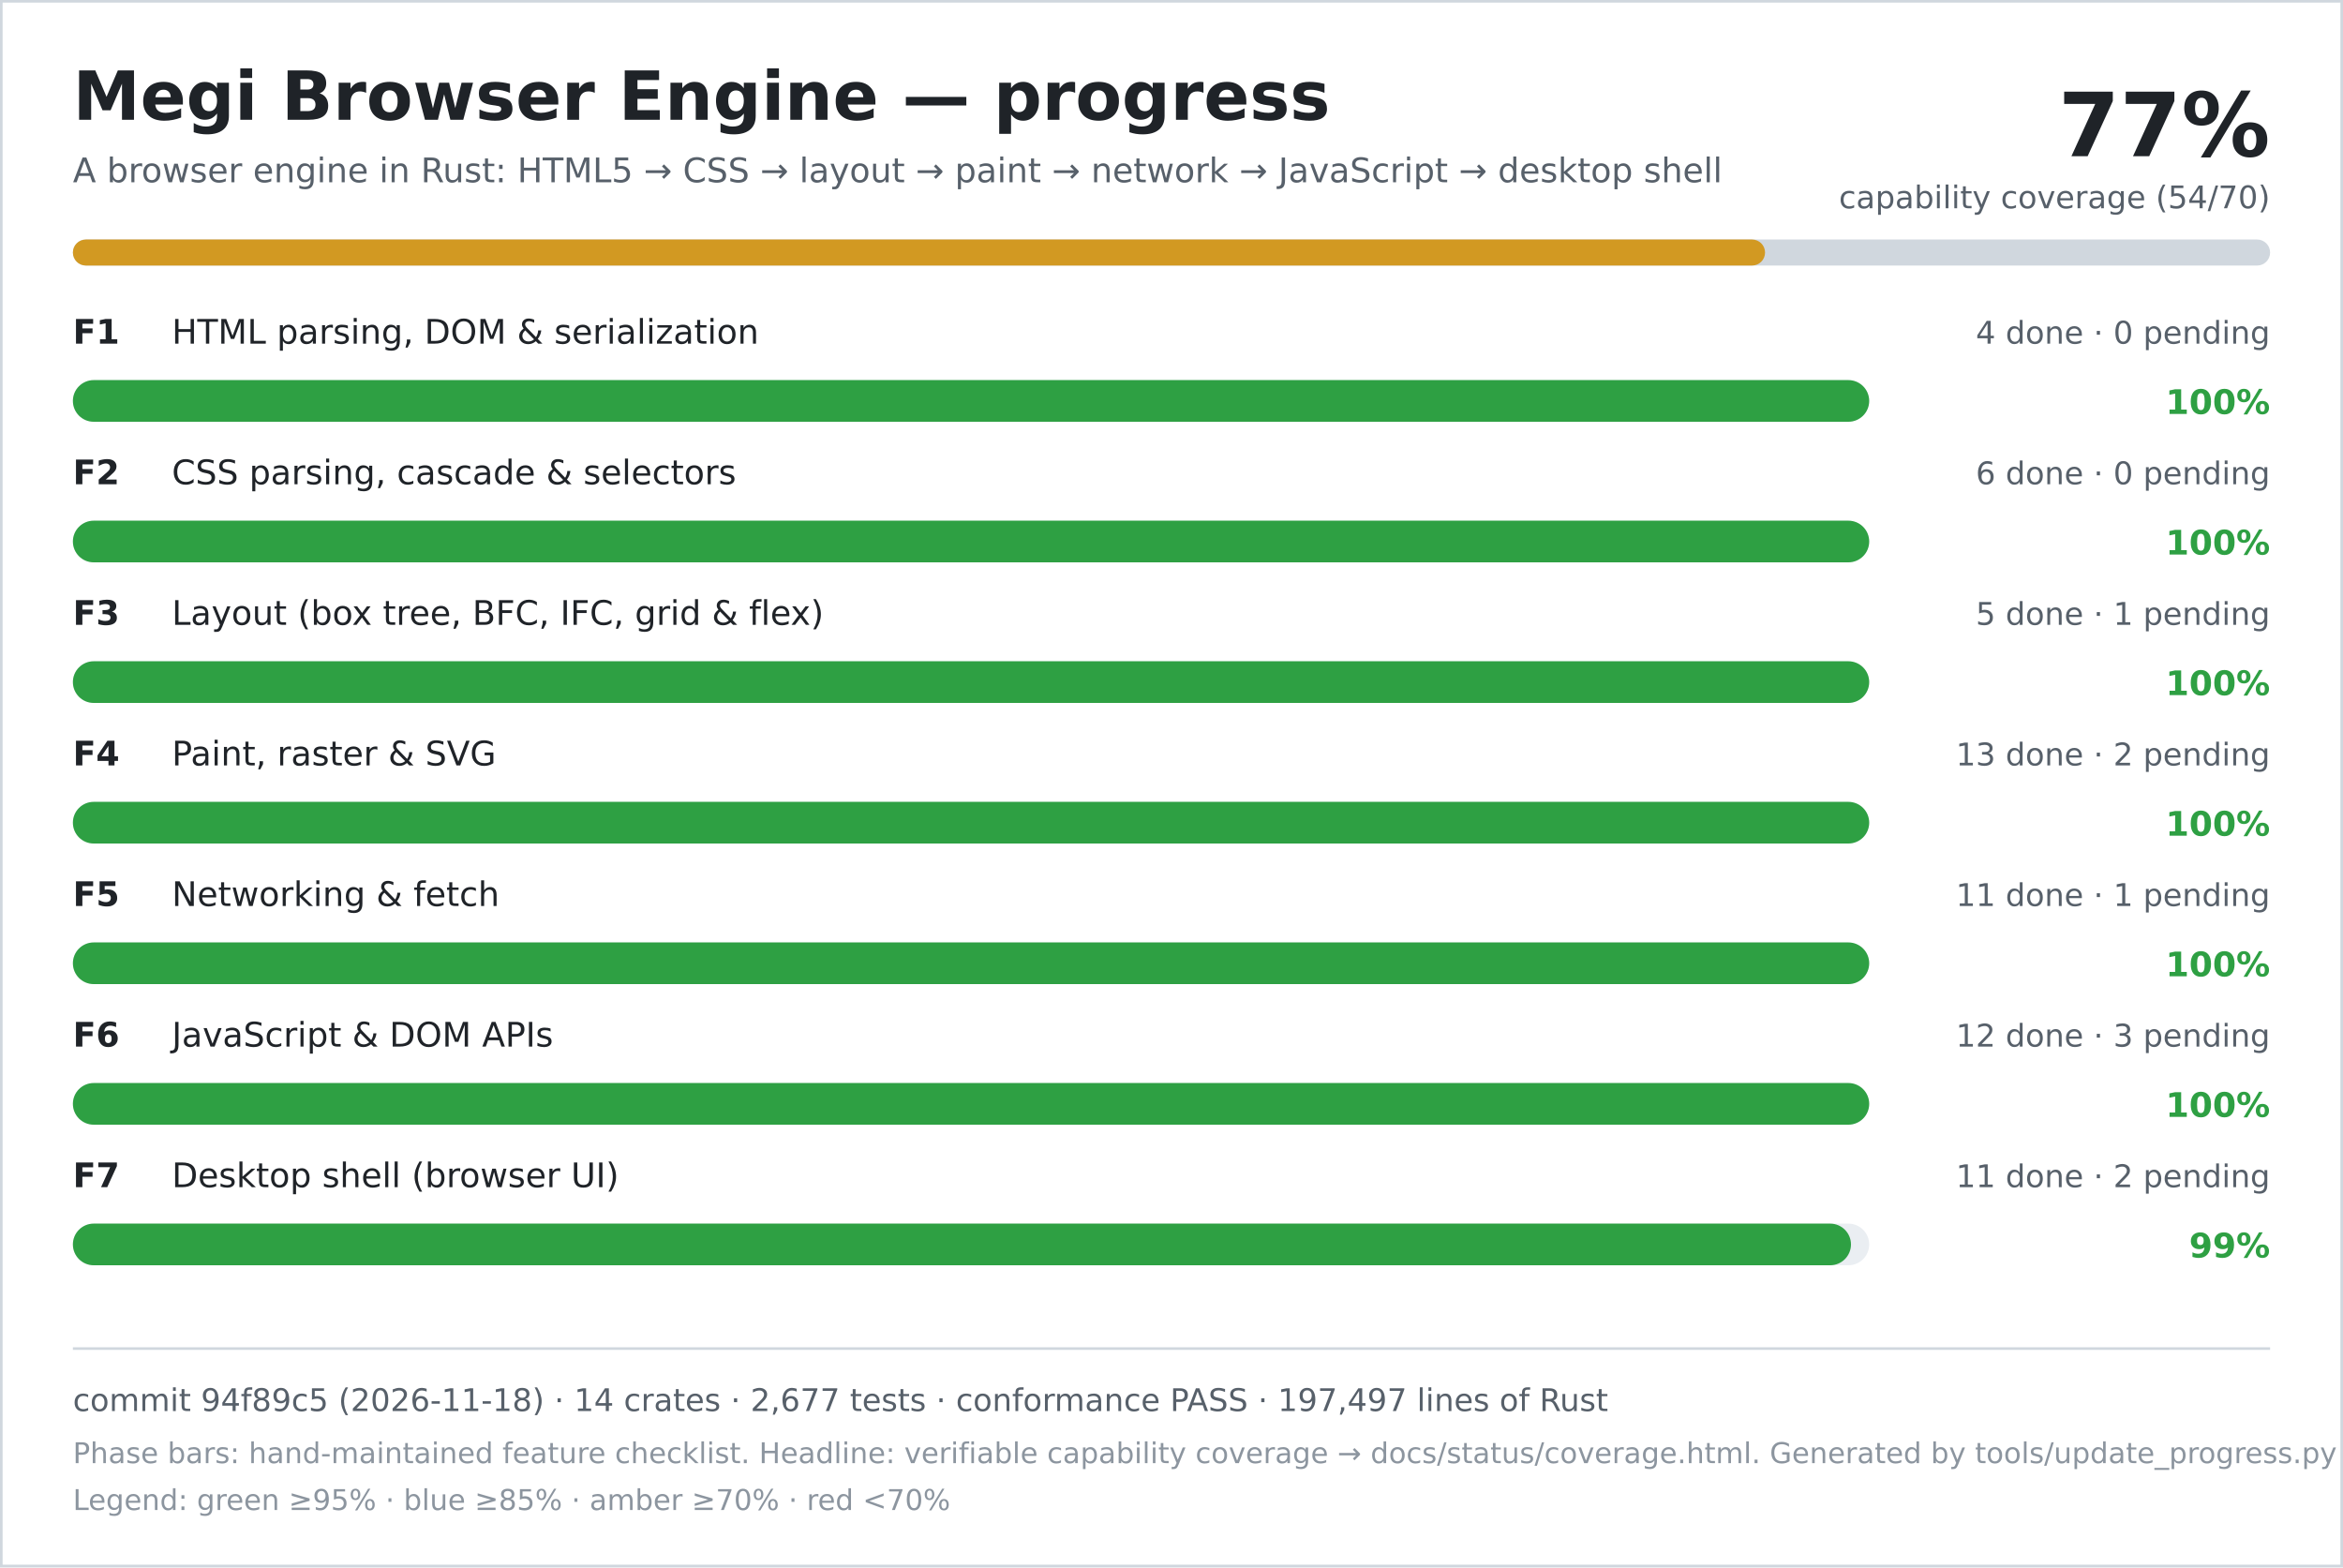
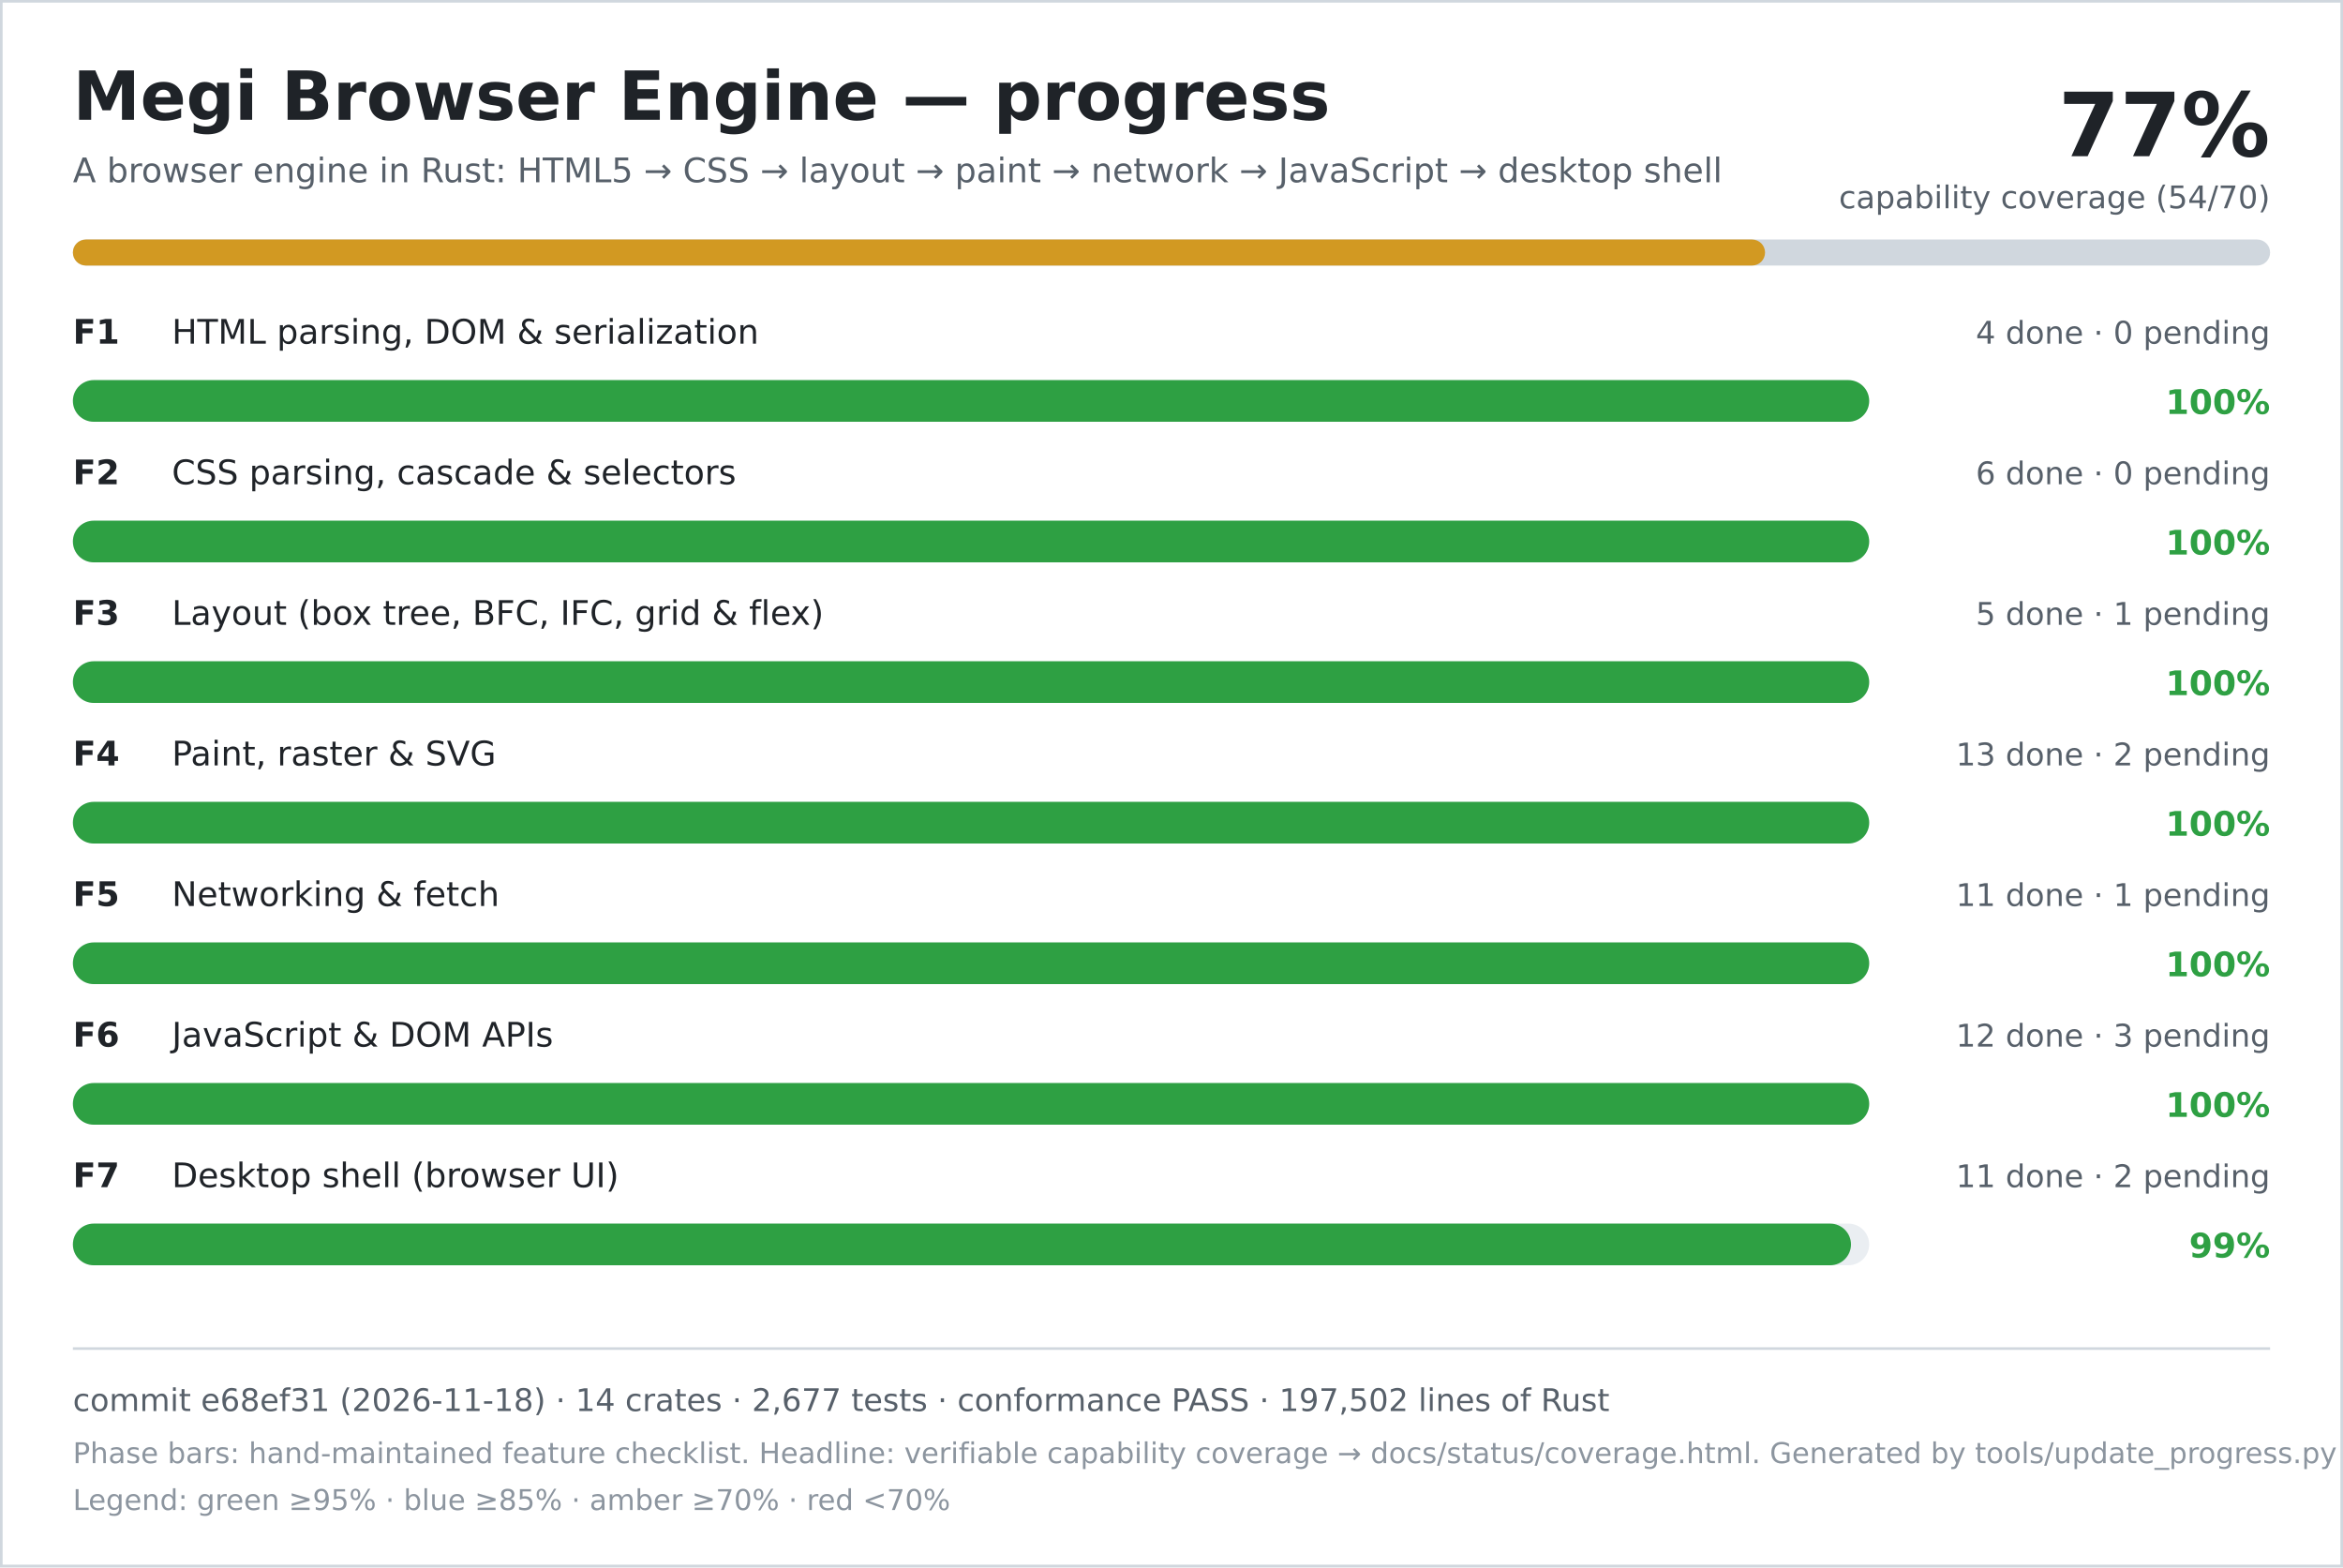
<svg xmlns="http://www.w3.org/2000/svg" width="900" height="602" viewBox="0 0 900 602" role="img" aria-labelledby="title desc">
  <rect width="900" height="602" fill="#ffffff" />
  <rect x="0.5" y="0.5" width="899" height="601" fill="none" stroke="#d0d7de" />
  <text x="28" y="46" font-family="DejaVu Sans, Verdana, sans-serif" font-size="26" font-weight="700" fill="#1f2328">Megi Browser Engine — progress</text>
  <text x="28" y="70" font-family="DejaVu Sans, Verdana, sans-serif" font-size="13" fill="#57606a">A browser engine in Rust: HTML5 → CSS → layout → paint → network → JavaScript → desktop shell</text>
  <text x="872" y="60" text-anchor="end" font-family="DejaVu Sans, Verdana, sans-serif" font-size="34" font-weight="700" fill="#1f2328">77%</text>
  <text x="872" y="80" text-anchor="end" font-family="DejaVu Sans, Verdana, sans-serif" font-size="12" fill="#57606a">capability coverage (54/70)</text>
  <rect x="28" y="92" width="844" height="10" rx="5" fill="#d0d7de" />
  <rect x="28" y="92" width="650" height="10" rx="5" fill="#d29922" />
  <text x="28" y="132" font-family="DejaVu Sans, Verdana, sans-serif" font-size="13" font-weight="700" fill="#1f2328">F1</text>
  <text x="66" y="132" font-family="DejaVu Sans, Verdana, sans-serif" font-size="13" fill="#1f2328">HTML parsing, DOM &amp; serialization</text>
  <text x="872" y="132" text-anchor="end" font-family="DejaVu Sans, Verdana, sans-serif" font-size="12" fill="#57606a">4 done · 0 pending</text>
  <rect x="28" y="146" width="690" height="16" rx="8" fill="#eaeef2" />
  <rect x="28" y="146" width="690" height="16" rx="8" fill="#2ea043" />
  <text x="872" y="159" text-anchor="end" font-family="DejaVu Sans, Verdana, sans-serif" font-size="13" font-weight="700" fill="#2ea043">100%</text>
  <text x="28" y="186" font-family="DejaVu Sans, Verdana, sans-serif" font-size="13" font-weight="700" fill="#1f2328">F2</text>
  <text x="66" y="186" font-family="DejaVu Sans, Verdana, sans-serif" font-size="13" fill="#1f2328">CSS parsing, cascade &amp; selectors</text>
  <text x="872" y="186" text-anchor="end" font-family="DejaVu Sans, Verdana, sans-serif" font-size="12" fill="#57606a">6 done · 0 pending</text>
  <rect x="28" y="200" width="690" height="16" rx="8" fill="#eaeef2" />
  <rect x="28" y="200" width="690" height="16" rx="8" fill="#2ea043" />
  <text x="872" y="213" text-anchor="end" font-family="DejaVu Sans, Verdana, sans-serif" font-size="13" font-weight="700" fill="#2ea043">100%</text>
  <text x="28" y="240" font-family="DejaVu Sans, Verdana, sans-serif" font-size="13" font-weight="700" fill="#1f2328">F3</text>
  <text x="66" y="240" font-family="DejaVu Sans, Verdana, sans-serif" font-size="13" fill="#1f2328">Layout (box tree, BFC, IFC, grid &amp; flex)</text>
  <text x="872" y="240" text-anchor="end" font-family="DejaVu Sans, Verdana, sans-serif" font-size="12" fill="#57606a">5 done · 1 pending</text>
  <rect x="28" y="254" width="690" height="16" rx="8" fill="#eaeef2" />
  <rect x="28" y="254" width="690" height="16" rx="8" fill="#2ea043" />
  <text x="872" y="267" text-anchor="end" font-family="DejaVu Sans, Verdana, sans-serif" font-size="13" font-weight="700" fill="#2ea043">100%</text>
  <text x="28" y="294" font-family="DejaVu Sans, Verdana, sans-serif" font-size="13" font-weight="700" fill="#1f2328">F4</text>
  <text x="66" y="294" font-family="DejaVu Sans, Verdana, sans-serif" font-size="13" fill="#1f2328">Paint, raster &amp; SVG</text>
  <text x="872" y="294" text-anchor="end" font-family="DejaVu Sans, Verdana, sans-serif" font-size="12" fill="#57606a">13 done · 2 pending</text>
  <rect x="28" y="308" width="690" height="16" rx="8" fill="#eaeef2" />
  <rect x="28" y="308" width="690" height="16" rx="8" fill="#2ea043" />
  <text x="872" y="321" text-anchor="end" font-family="DejaVu Sans, Verdana, sans-serif" font-size="13" font-weight="700" fill="#2ea043">100%</text>
  <text x="28" y="348" font-family="DejaVu Sans, Verdana, sans-serif" font-size="13" font-weight="700" fill="#1f2328">F5</text>
  <text x="66" y="348" font-family="DejaVu Sans, Verdana, sans-serif" font-size="13" fill="#1f2328">Networking &amp; fetch</text>
  <text x="872" y="348" text-anchor="end" font-family="DejaVu Sans, Verdana, sans-serif" font-size="12" fill="#57606a">11 done · 1 pending</text>
  <rect x="28" y="362" width="690" height="16" rx="8" fill="#eaeef2" />
  <rect x="28" y="362" width="690" height="16" rx="8" fill="#2ea043" />
  <text x="872" y="375" text-anchor="end" font-family="DejaVu Sans, Verdana, sans-serif" font-size="13" font-weight="700" fill="#2ea043">100%</text>
  <text x="28" y="402" font-family="DejaVu Sans, Verdana, sans-serif" font-size="13" font-weight="700" fill="#1f2328">F6</text>
  <text x="66" y="402" font-family="DejaVu Sans, Verdana, sans-serif" font-size="13" fill="#1f2328">JavaScript &amp; DOM APIs</text>
  <text x="872" y="402" text-anchor="end" font-family="DejaVu Sans, Verdana, sans-serif" font-size="12" fill="#57606a">12 done · 3 pending</text>
  <rect x="28" y="416" width="690" height="16" rx="8" fill="#eaeef2" />
  <rect x="28" y="416" width="690" height="16" rx="8" fill="#2ea043" />
  <text x="872" y="429" text-anchor="end" font-family="DejaVu Sans, Verdana, sans-serif" font-size="13" font-weight="700" fill="#2ea043">100%</text>
  <text x="28" y="456" font-family="DejaVu Sans, Verdana, sans-serif" font-size="13" font-weight="700" fill="#1f2328">F7</text>
  <text x="66" y="456" font-family="DejaVu Sans, Verdana, sans-serif" font-size="13" fill="#1f2328">Desktop shell (browser UI)</text>
  <text x="872" y="456" text-anchor="end" font-family="DejaVu Sans, Verdana, sans-serif" font-size="12" fill="#57606a">11 done · 2 pending</text>
  <rect x="28" y="470" width="690" height="16" rx="8" fill="#eaeef2" />
  <rect x="28" y="470" width="683" height="16" rx="8" fill="#2ea043" />
  <text x="872" y="483" text-anchor="end" font-family="DejaVu Sans, Verdana, sans-serif" font-size="13" font-weight="700" fill="#2ea043">99%</text>
  <line x1="28" y1="518" x2="872" y2="518" stroke="#d0d7de" />
-   <text x="28" y="542" font-family="DejaVu Sans, Verdana, sans-serif" font-size="12" fill="#57606a">commit 94f89c5 (2026-11-18) · 14 crates · 2,677 tests · conformance PASS · 197,497 lines of Rust</text>
+   <text x="28" y="542" font-family="DejaVu Sans, Verdana, sans-serif" font-size="12" fill="#57606a">commit e68ef31 (2026-11-18) · 14 crates · 2,677 tests · conformance PASS · 197,502 lines of Rust</text>
  <text x="28" y="562" font-family="DejaVu Sans, Verdana, sans-serif" font-size="11" fill="#8c959f">Phase bars: hand-maintained feature checklist. Headline: verifiable capability coverage → docs/status/coverage.html. Generated by tools/update_progress.py — do not edit.</text>
  <text x="28" y="580" font-family="DejaVu Sans, Verdana, sans-serif" font-size="11" fill="#8c959f">Legend: green ≥95% · blue ≥85% · amber ≥70% · red &lt;70%</text>
</svg>
